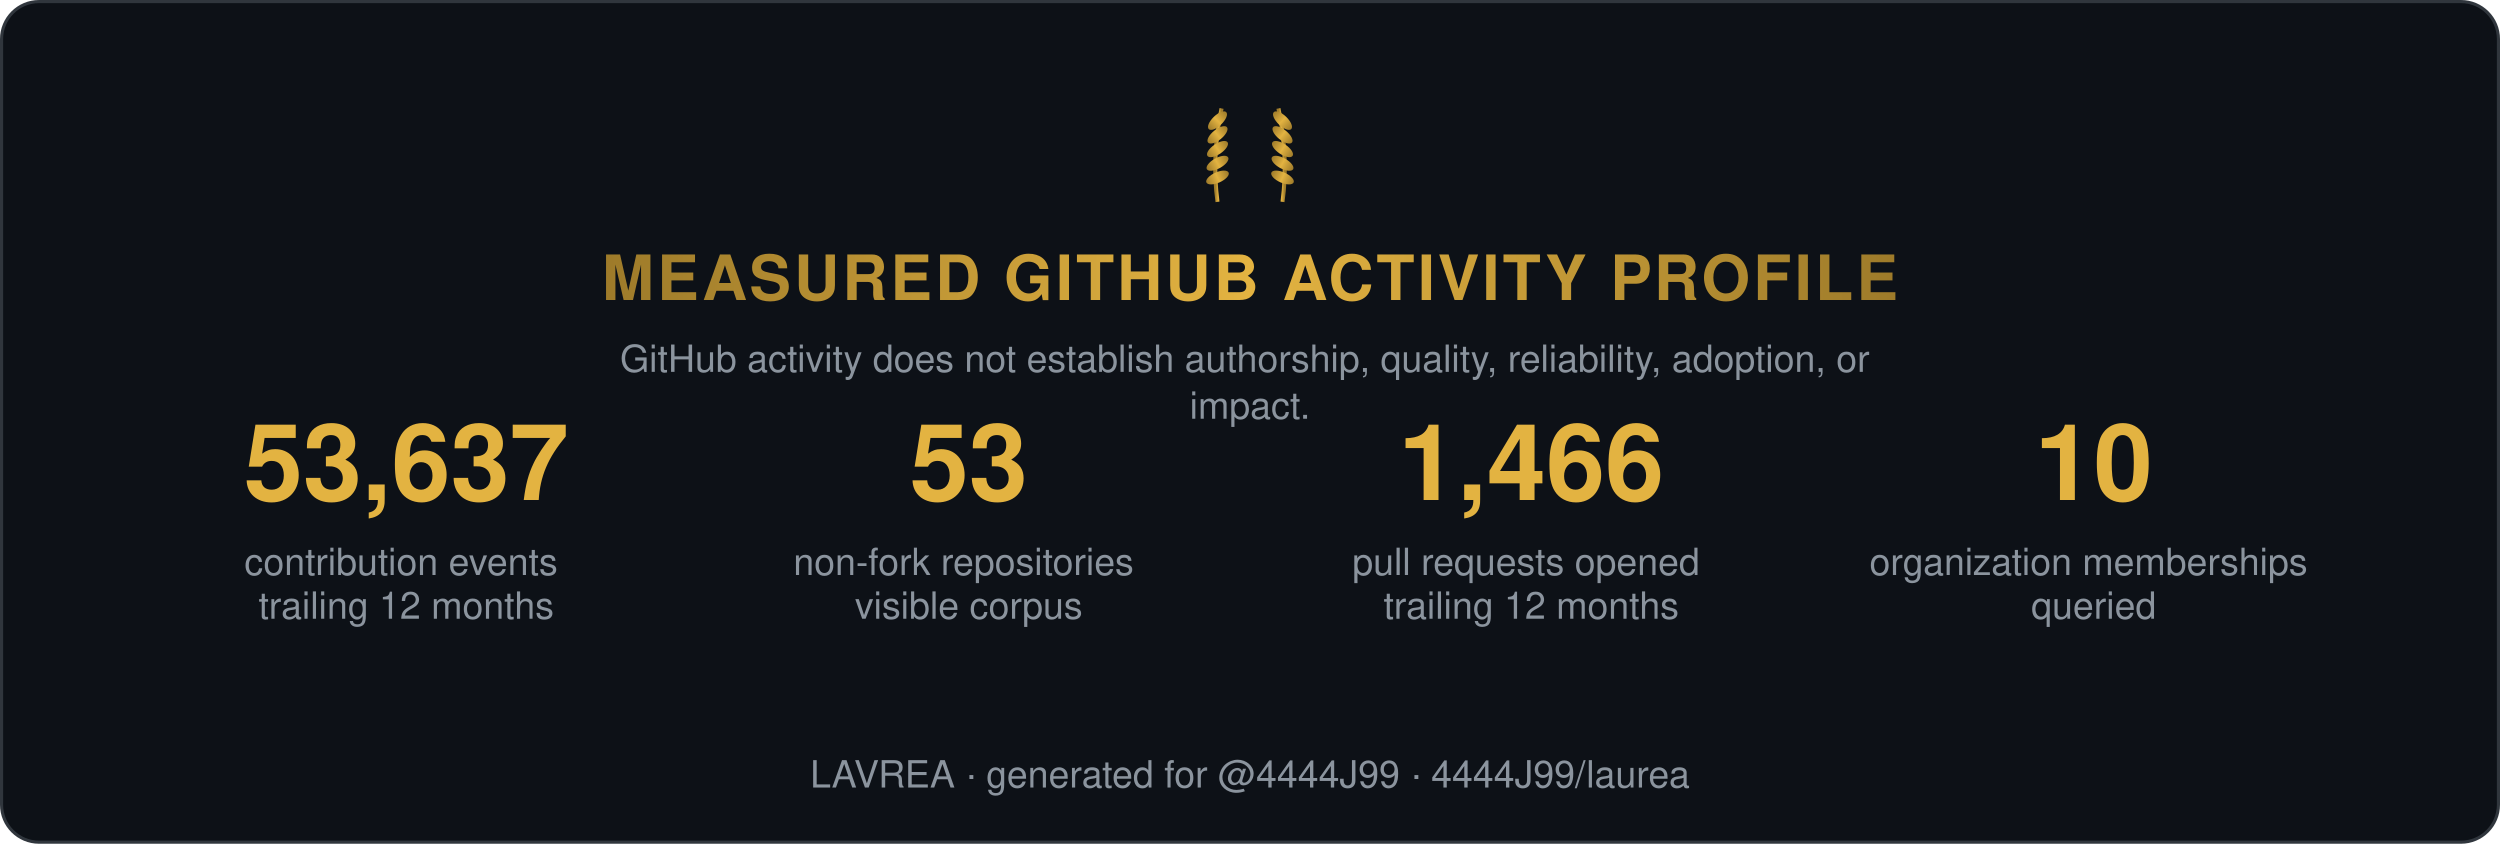
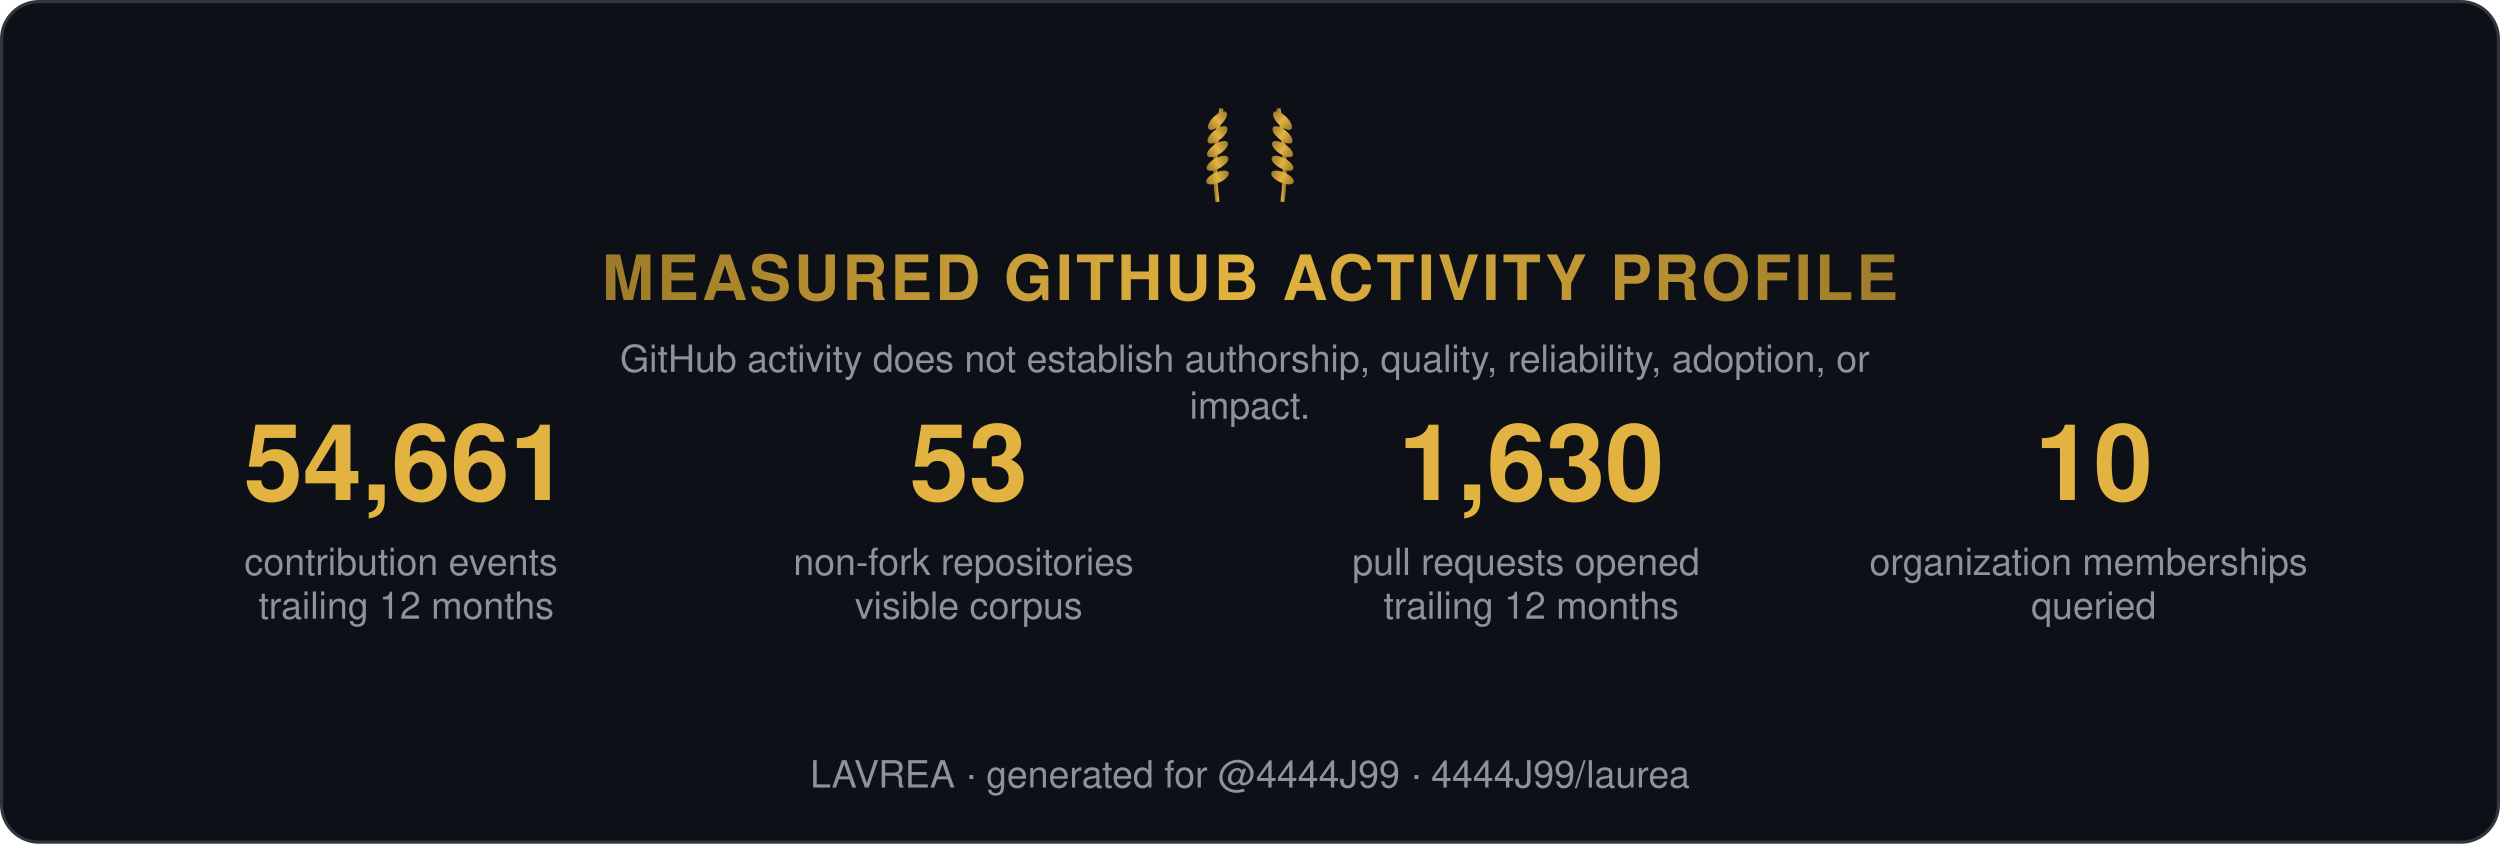
<svg xmlns="http://www.w3.org/2000/svg" width="800" height="270" viewBox="0 0 800 270" role="img" aria-label="Measured GitHub activity profile">
  <style>
    .t { font: 600 15px 'Segoe UI', Helvetica, Arial, sans-serif; fill: #e6edf3; }
    .big { font: 700 34px 'Segoe UI', Helvetica, Arial, sans-serif; fill: #e3b341; }
    .status, .tier { font: 700 13px 'Segoe UI', Helvetica, Arial, sans-serif; letter-spacing: 1px; }
    .ev { font: 400 12px 'Segoe UI', Helvetica, Arial, sans-serif; fill: #8b949e; }
    .fade { opacity: 1; }
  </style>
  <defs>
    <linearGradient id="shH" x1="0%" y1="0%" x2="100%" y2="0%">
      <stop offset="0%" stop-color="#9e7b2a" />
      <stop offset="50%" stop-color="#e3b341">
        <animate attributeName="offset" values="0.2;0.8;0.2" dur="6s" repeatCount="indefinite" />
      </stop>
      <stop offset="100%" stop-color="#9e7b2a" />
    </linearGradient>
    <linearGradient id="shL" x1="0%" y1="0%" x2="100%" y2="0%">
      <stop offset="0%" stop-color="#9e7b2a" />
      <stop offset="50%" stop-color="#e3b341">
        <animate attributeName="offset" values="0.2;0.8;0.2" dur="6s" repeatCount="indefinite" />
      </stop>
      <stop offset="100%" stop-color="#9e7b2a" />
    </linearGradient>
  </defs>
  <rect width="799" height="269" x="0.5" y="0.5" rx="12" fill="#0d1117" stroke="#30363d" />
  <g transform="translate(400,62) scale(0.65)">
    <g transform="translate(-16,0)">
      <path d="M0,4 Q-3,-18 2,-42" stroke="url(#shL)" stroke-width="2" fill="none" />
      <ellipse cx="0" cy="-8" rx="6" ry="2.6" transform="rotate(-24 0 -8)" fill="url(#shL)" />
      <ellipse cx="0" cy="-15" rx="6" ry="2.6" transform="rotate(-29 0 -15)" fill="url(#shL)" />
      <ellipse cx="0" cy="-22" rx="6" ry="2.6" transform="rotate(-34 0 -22)" fill="url(#shL)" />
      <ellipse cx="0" cy="-29" rx="6" ry="2.6" transform="rotate(-39 0 -29)" fill="url(#shL)" />
      <ellipse cx="0" cy="-36" rx="6" ry="2.6" transform="rotate(-44 0 -36)" fill="url(#shL)" />
    </g>
    <g transform="translate(16,0) scale(-1,1)">
      <path d="M0,4 Q-3,-18 2,-42" stroke="url(#shL)" stroke-width="2" fill="none" />
      <ellipse cx="0" cy="-8" rx="6" ry="2.6" transform="rotate(-24 0 -8)" fill="url(#shL)" />
      <ellipse cx="0" cy="-15" rx="6" ry="2.6" transform="rotate(-29 0 -15)" fill="url(#shL)" />
      <ellipse cx="0" cy="-22" rx="6" ry="2.6" transform="rotate(-34 0 -22)" fill="url(#shL)" />
      <ellipse cx="0" cy="-29" rx="6" ry="2.6" transform="rotate(-39 0 -29)" fill="url(#shL)" />
      <ellipse cx="0" cy="-36" rx="6" ry="2.6" transform="rotate(-44 0 -36)" fill="url(#shL)" />
    </g>
  </g>
  <text class="status fade" fill="url(#shH)" text-anchor="middle" x="400" y="96" style="font-size:20px">MEASURED GITHUB ACTIVITY PROFILE</text>
  <text class="ev fade d1" text-anchor="middle" x="400" y="119">
    <tspan x="400" dy="0">GitHub activity does not establish authorship, quality, reliability, adoption, or</tspan>
    <tspan x="400" dy="15">impact.</tspan>
  </text>
  <g class="fade d1" transform="translate(70, 160)">
-     <text class="big" text-anchor="middle" x="60">53,637</text>
+     <text class="big" text-anchor="middle" x="60">54,661</text>
    <text class="ev" text-anchor="middle" x="60" y="24">
      <tspan x="60" dy="0">contribution events</tspan>
      <tspan x="60" dy="14">trailing 12 months</tspan>
    </text>
  </g>
  <g class="fade d2" transform="translate(250, 160)">
    <text class="big" text-anchor="middle" x="60">53</text>
    <text class="ev" text-anchor="middle" x="60" y="24">
      <tspan x="60" dy="0">non-fork repositories</tspan>
      <tspan x="60" dy="14">visible corpus</tspan>
    </text>
  </g>
  <g class="fade d3" transform="translate(430, 160)">
-     <text class="big" text-anchor="middle" x="60">1,466</text>
+     <text class="big" text-anchor="middle" x="60">1,630</text>
    <text class="ev" text-anchor="middle" x="60" y="24">
      <tspan x="60" dy="0">pull requests opened</tspan>
      <tspan x="60" dy="14">trailing 12 months</tspan>
    </text>
  </g>
  <g class="fade d4" transform="translate(610, 160)">
    <text class="big" text-anchor="middle" x="60">10</text>
    <text class="ev" text-anchor="middle" x="60" y="24">
      <tspan x="60" dy="0">organization memberships</tspan>
      <tspan x="60" dy="14">queried</tspan>
    </text>
  </g>
  <text class="ev fade d4" text-anchor="middle" x="400" y="252">LAVREA · generated for @4444J99 · 4444J99/laurea</text>
</svg>
